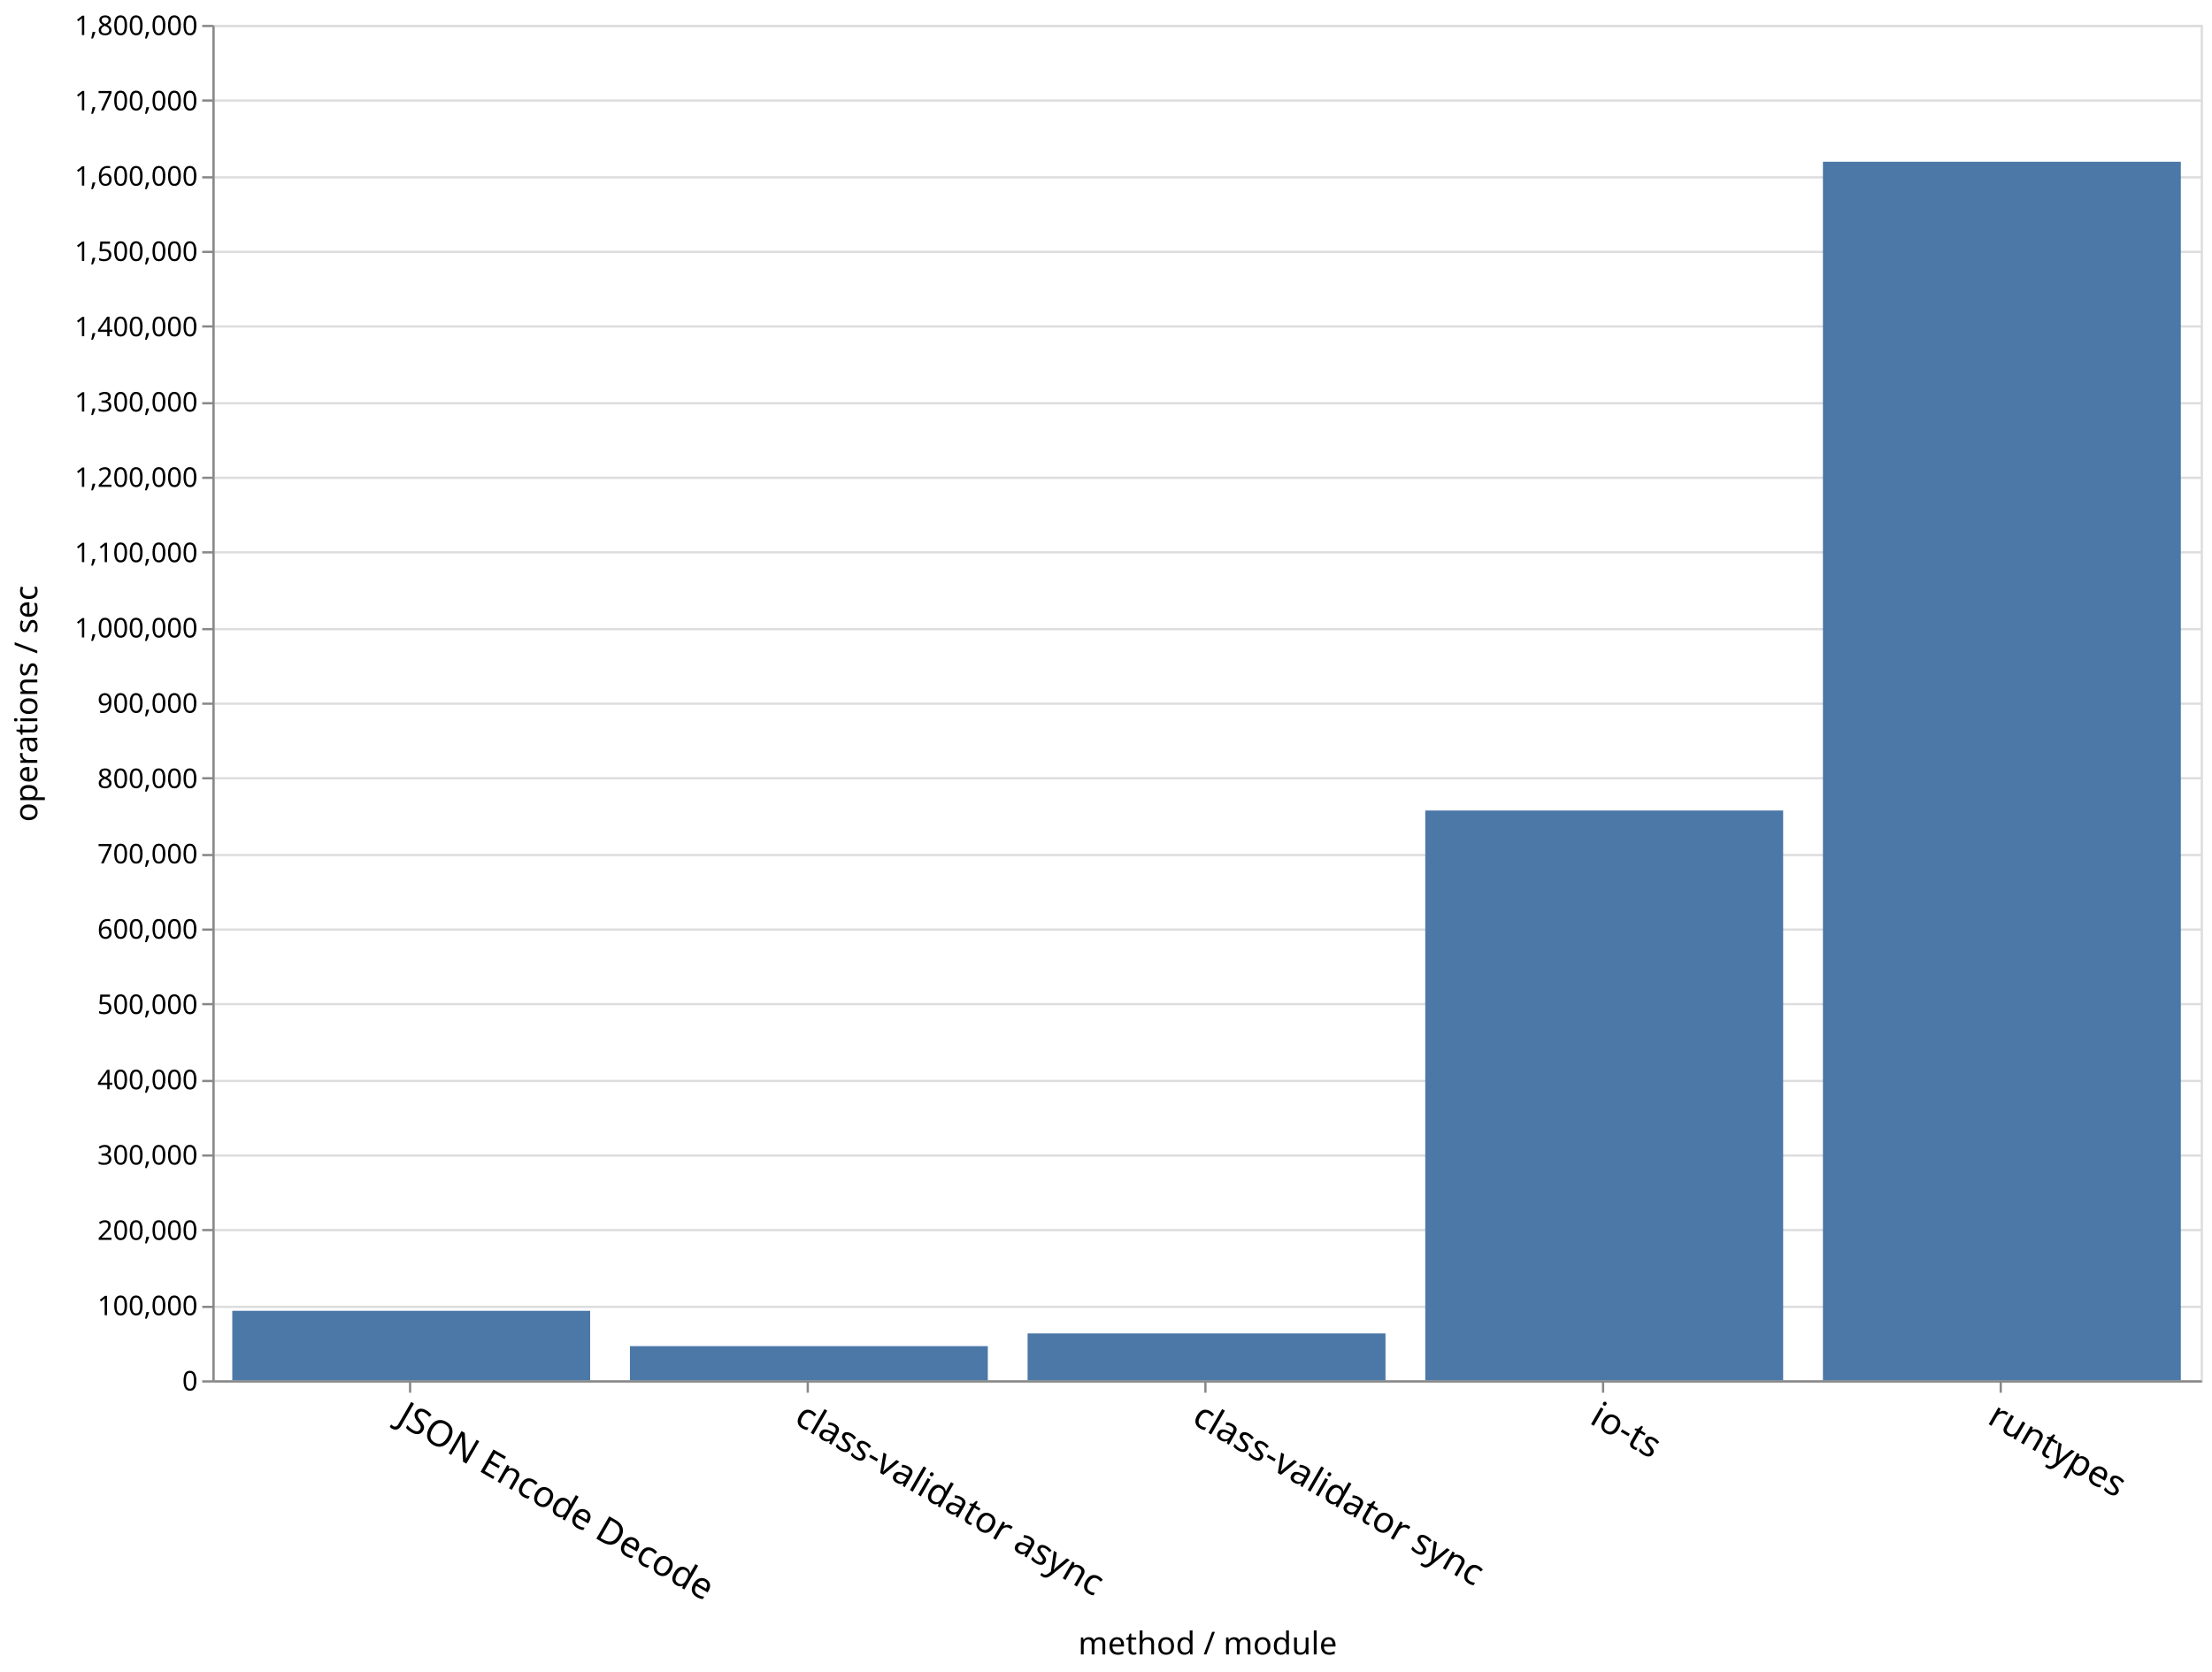
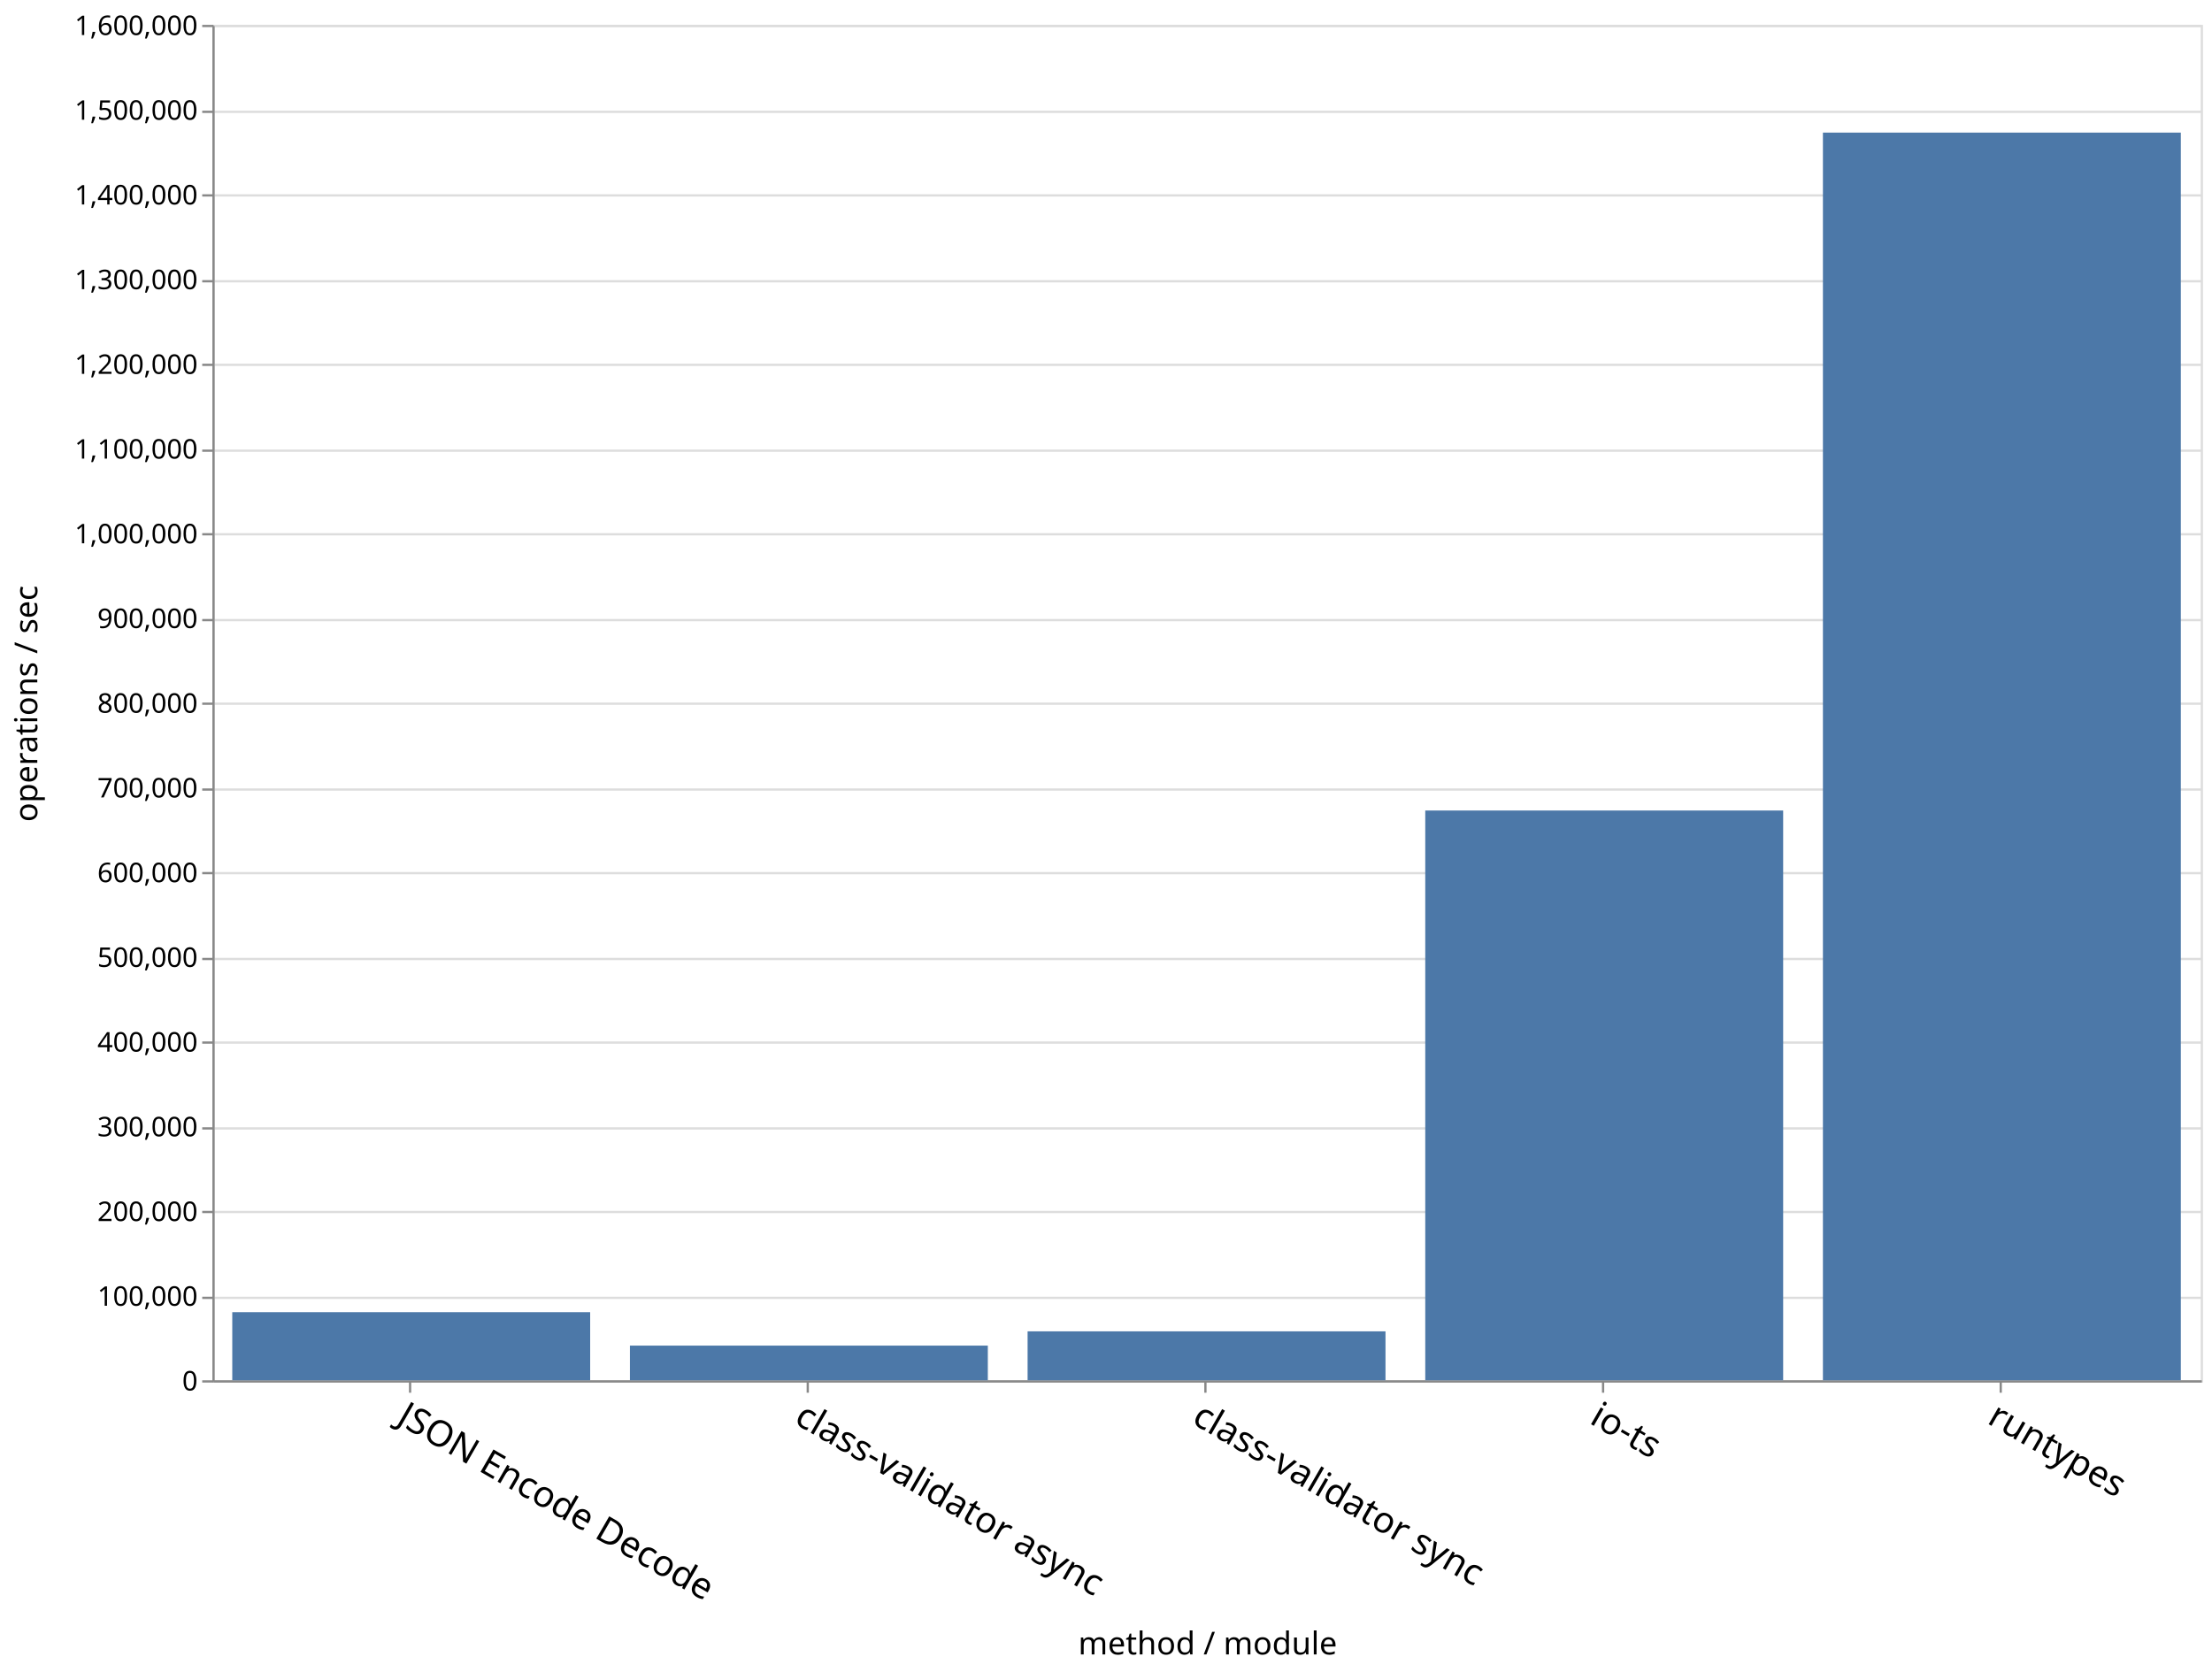
<svg xmlns="http://www.w3.org/2000/svg" class="marks" width="979" height="740">
  <g class="mark-group role-frame root">
    <path class="background" d="M94.5 11.5h880v600h-880z" fill="none" stroke="#ddd" />
    <g class="mark-group role-axis">
      <path class="background" d="M94.5 11.5z" pointer-events="none" fill="none" />
      <g class="mark-rule role-axis-grid" pointer-events="none" fill="none" stroke="#ddd">
-         <path d="M94.5 611.5h880M94.5 578.5h880M94.5 544.5h880M94.5 511.5h880M94.5 478.5h880M94.5 444.5h880M94.5 411.5h880M94.5 378.5h880M94.5 344.5h880M94.5 311.5h880M94.5 278.5h880M94.5 244.5h880M94.5 211.5h880M94.5 178.5h880M94.5 144.5h880M94.5 111.5h880M94.5 78.5h880M94.5 44.5h880M94.5 11.5h880" />
+         <path d="M94.5 611.5h880M94.5 574.5h880M94.5 536.5h880M94.5 499.5h880M94.5 461.5h880M94.5 424.5h880M94.5 386.5h880M94.5 349.5h880M94.5 311.5h880M94.5 274.5h880M94.5 236.5h880M94.5 199.5h880M94.5 161.5h880M94.5 124.5h880M94.5 86.5h880M94.5 49.5h880M94.5 11.5h880" />
      </g>
    </g>
    <g class="mark-group role-axis">
      <path class="background" d="M94.5 611.5z" pointer-events="none" fill="none" />
      <g class="mark-rule role-axis-tick" pointer-events="none" fill="none" stroke="#888">
        <path d="M181.5 611.5v5M357.5 611.5v5M533.5 611.5v5M709.5 611.5v5M885.5 611.5v5" />
      </g>
      <g class="mark-text role-axis-label" pointer-events="none" font-family="sans-serif" font-size="16">
        <text transform="rotate(30 -1087.645 641.434)">
                    JSON Encode Decode
                </text>
        <text transform="rotate(30 -999.645 969.854)">
                    class-validator async
                </text>
        <text transform="rotate(30 -911.645 1298.275)">
                    class-validator sync
                </text>
        <text transform="rotate(30 -823.645 1626.695)">
                    io-ts
                </text>
        <text transform="rotate(30 -735.645 1955.115)">
                    runtypes
                </text>
      </g>
      <path fill="none" stroke="#888" d="M94.5 611.5h880" pointer-events="none" />
      <text text-anchor="middle" transform="translate(534.5 732.356)" font-family="sans-serif" font-size="14" font-weight="400" pointer-events="none">
                method / module
            </text>
    </g>
    <g class="mark-group role-axis">
      <path class="background" d="M94.5 11.5z" pointer-events="none" fill="none" />
      <g class="mark-rule role-axis-tick" pointer-events="none" fill="none" stroke="#888">
-         <path d="M94.5 611.5h-5M94.5 578.5h-5M94.5 544.5h-5M94.5 511.5h-5M94.5 478.5h-5M94.5 444.5h-5M94.5 411.5h-5M94.5 378.5h-5M94.5 344.5h-5M94.5 311.5h-5M94.5 278.5h-5M94.5 244.5h-5M94.5 211.5h-5M94.5 178.5h-5M94.5 144.5h-5M94.5 111.5h-5M94.5 78.5h-5M94.5 44.5h-5M94.5 11.5h-5" />
+         <path d="M94.5 611.5h-5M94.5 574.5h-5M94.5 536.5h-5M94.5 499.5h-5M94.5 461.5h-5M94.5 424.5h-5M94.5 386.5h-5M94.5 349.5h-5M94.5 311.5h-5M94.5 274.5h-5M94.5 236.5h-5M94.5 199.5h-5M94.5 161.5h-5M94.5 124.5h-5M94.5 86.5h-5M94.5 49.5h-5M94.5 11.5h-5" />
      </g>
      <g class="mark-text role-axis-label" pointer-events="none" text-anchor="end" font-family="sans-serif" font-size="12">
        <text transform="translate(87.5 615.5)">
                    0
                </text>
-         <text transform="translate(87.5 582.167)">
+         <text transform="translate(87.5 578)">
                    100,000
                </text>
-         <text transform="translate(87.5 548.833)">
+         <text transform="translate(87.5 540.5)">
                    200,000
                </text>
-         <text transform="translate(87.5 515.5)">
+         <text transform="translate(87.5 503)">
                    300,000
                </text>
-         <text transform="translate(87.5 482.167)">
+         <text transform="translate(87.5 465.5)">
                    400,000
                </text>
-         <text transform="translate(87.5 448.833)">
+         <text transform="translate(87.5 428)">
                    500,000
                </text>
-         <text transform="translate(87.5 415.5)">
+         <text transform="translate(87.5 390.5)">
                    600,000
                </text>
-         <text transform="translate(87.5 382.167)">
+         <text transform="translate(87.5 353)">
                    700,000
                </text>
-         <text transform="translate(87.5 348.833)">
+         <text transform="translate(87.5 315.5)">
                    800,000
                </text>
-         <text transform="translate(87.5 315.5)">
+         <text transform="translate(87.5 278)">
                    900,000
                </text>
-         <text transform="translate(87.5 282.167)">
+         <text transform="translate(87.5 240.5)">
                    1,000,000
                </text>
-         <text transform="translate(87.5 248.833)">
+         <text transform="translate(87.5 203)">
                    1,100,000
                </text>
-         <text transform="translate(87.5 215.5)">
+         <text transform="translate(87.5 165.5)">
                    1,200,000
                </text>
-         <text transform="translate(87.5 182.167)">
+         <text transform="translate(87.5 128)">
                    1,300,000
                </text>
-         <text transform="translate(87.5 148.833)">
+         <text transform="translate(87.5 90.5)">
                    1,400,000
                </text>
-         <text transform="translate(87.5 115.5)">
+         <text transform="translate(87.5 53)">
                    1,500,000
                </text>
-         <text transform="translate(87.5 82.167)">
+         <text transform="translate(87.5 15.5)">
                    1,600,000
-                 </text>
-         <text transform="translate(87.5 48.833)">
-                     1,700,000
-                 </text>
-         <text transform="translate(87.5 15.5)">
-                     1,800,000
                </text>
      </g>
      <path fill="none" stroke="#888" d="M94.5 611.5v-600" pointer-events="none" />
      <text text-anchor="middle" transform="rotate(-90 164 147.5)" font-family="sans-serif" font-size="14" font-weight="400" pointer-events="none">
                operations / sec
            </text>
    </g>
    <g class="mark-rect role-mark marks" fill="#4c78a8">
-       <path d="M102.8 580.241h158.4V611H102.8zM806.8 71.598h158.4V611H806.8zM630.8 358.775h158.4V611H630.8zM454.8 590.249h158.4V611H454.8zM278.8 595.881h158.4V611H278.8z" />
+       <path d="M102.8 580.843h158.4V611H102.8zM806.8 58.7h158.4V611H806.8zM630.8 358.781h158.4V611H630.8zM454.8 589.33h158.4V611H454.8zM278.8 595.643h158.4V611H278.8z" />
    </g>
  </g>
</svg>
